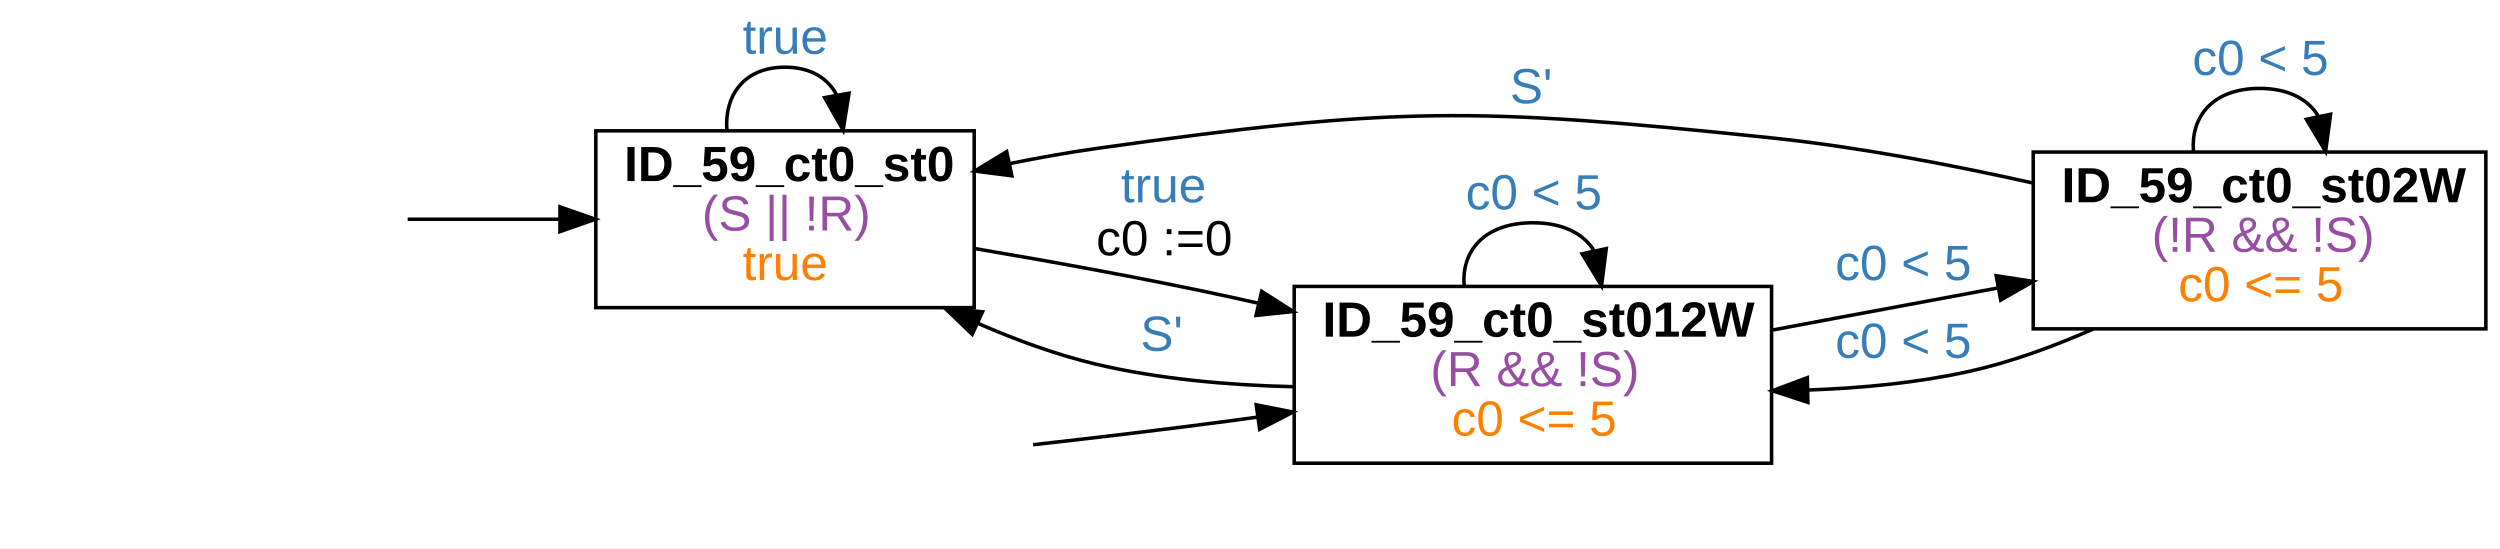
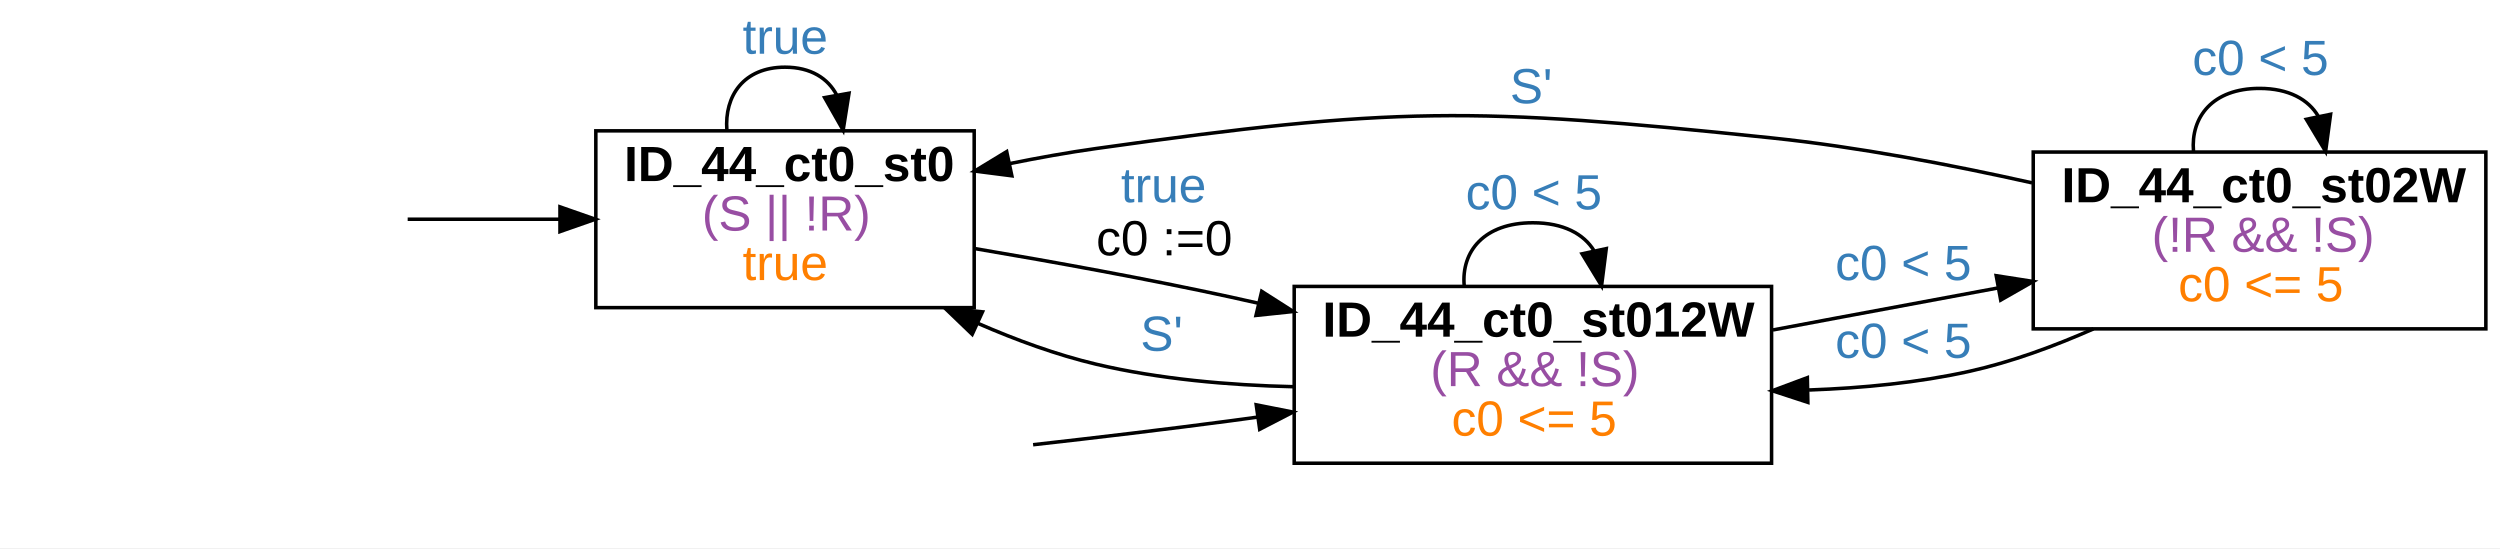
<svg xmlns="http://www.w3.org/2000/svg" width="707pt" height="155pt" viewBox="0.00 0.00 707.00 155.00">
  <g id="graph0" class="graph" transform="scale(1 1) rotate(0) translate(4 151)">
    <polygon fill="white" stroke="transparent" points="-4,4 -4,-151 703,-151 703,4 -4,4" />
    <g id="node2" class="node">
      <polygon fill="none" stroke="black" points="271.5,-114 164.5,-114 164.5,-64 271.5,-64 271.5,-114" />
-       <text text-anchor="start" x="172.5" y="-99.8" font-family="arial" font-weight="bold" font-size="14.00">ID_59_ct0_st0</text>
+       <text text-anchor="start" x="172.5" y="-99.8" font-family="arial" font-weight="bold" font-size="14.00">ID_44_ct0_st0</text>
      <text text-anchor="start" x="194.5" y="-85.8" font-family="arial" font-size="14.00" fill="#984ea3">(S || !R)</text>
      <text text-anchor="start" x="206" y="-71.8" font-family="arial" font-size="14.00" fill="#ff7f00">true</text>
    </g>
    <g id="edge1" class="edge">
      <path fill="none" stroke="black" d="M111.29,-89C125.1,-89 140.03,-89 154.2,-89" />
      <polygon fill="black" stroke="black" points="154.36,-92.5 164.36,-89 154.36,-85.5 154.36,-92.5" />
    </g>
    <g id="edge3" class="edge">
      <path fill="none" stroke="black" d="M201.56,-114.18C200.83,-123.91 206.31,-132 218,-132 225.3,-132 230.18,-128.84 232.64,-124.09" />
      <polygon fill="black" stroke="black" points="236.1,-124.64 234.44,-114.18 229.21,-123.39 236.1,-124.64" />
      <text text-anchor="start" x="206" y="-135.8" font-family="arial" font-size="14.00" fill="#377eb8">true</text>
    </g>
    <g id="node4" class="node">
      <polygon fill="none" stroke="black" points="497,-70 362,-70 362,-20 497,-20 497,-70" />
-       <text text-anchor="start" x="370" y="-55.8" font-family="arial" font-weight="bold" font-size="14.00">ID_59_ct0_st012W</text>
+       <text text-anchor="start" x="370" y="-55.8" font-family="arial" font-weight="bold" font-size="14.00">ID_44_ct0_st012W</text>
      <text text-anchor="start" x="400.5" y="-41.8" font-family="arial" font-size="14.00" fill="#984ea3">(R &amp;&amp; !S)</text>
      <text text-anchor="start" x="406.5" y="-27.8" font-family="arial" font-size="14.00" fill="#ff7f00">c0 &lt;= 5</text>
    </g>
    <g id="edge4" class="edge">
      <path fill="none" stroke="black" d="M271.79,-80.68C294.15,-76.9 320.42,-72.13 344,-67 346.62,-66.43 349.28,-65.83 351.96,-65.22" />
      <polygon fill="black" stroke="black" points="352.81,-68.61 361.74,-62.91 351.2,-61.8 352.81,-68.61" />
      <text text-anchor="start" x="313" y="-93.8" font-family="arial" font-size="14.00" fill="#377eb8">true</text>
      <text text-anchor="start" x="306" y="-78.8" font-family="arial" font-size="14.00">c0 :=0</text>
    </g>
    <g id="edge2" class="edge">
      <path fill="none" stroke="black" d="M288.16,-25.23C306.34,-27.27 325.92,-29.6 344,-32 346.51,-32.33 349.06,-32.68 351.64,-33.04" />
      <polygon fill="black" stroke="black" points="351.26,-36.52 361.65,-34.46 352.24,-29.59 351.26,-36.52" />
    </g>
    <g id="edge8" class="edge">
      <path fill="none" stroke="black" d="M361.74,-41.64C343.47,-42.06 323.8,-43.79 306,-48 294.82,-50.65 283.36,-54.84 272.58,-59.54" />
      <polygon fill="black" stroke="black" points="270.94,-56.45 263.3,-63.79 273.85,-62.81 270.94,-56.45" />
      <text text-anchor="start" x="318.5" y="-51.8" font-family="arial" font-size="14.00" fill="#377eb8">S'</text>
    </g>
    <g id="edge10" class="edge">
      <path fill="none" stroke="black" d="M410.08,-70.18C409.21,-79.91 415.69,-88 429.5,-88 438.13,-88 443.9,-84.84 446.8,-80.09" />
      <polygon fill="black" stroke="black" points="450.25,-80.69 448.92,-70.18 443.41,-79.22 450.25,-80.69" />
      <text text-anchor="start" x="410.5" y="-91.8" font-family="arial" font-size="14.00" fill="#377eb8">c0 &lt; 5</text>
    </g>
    <g id="node5" class="node">
      <polygon fill="none" stroke="black" points="699,-108 571,-108 571,-58 699,-58 699,-108" />
-       <text text-anchor="start" x="579" y="-93.8" font-family="arial" font-weight="bold" font-size="14.00">ID_59_ct0_st02W</text>
+       <text text-anchor="start" x="579" y="-93.8" font-family="arial" font-weight="bold" font-size="14.00">ID_44_ct0_st02W</text>
      <text text-anchor="start" x="604.5" y="-79.8" font-family="arial" font-size="14.00" fill="#984ea3">(!R &amp;&amp; !S)</text>
      <text text-anchor="start" x="612" y="-65.8" font-family="arial" font-size="14.00" fill="#ff7f00">c0 &lt;= 5</text>
    </g>
    <g id="edge9" class="edge">
      <path fill="none" stroke="black" d="M497.38,-57.69C503.34,-58.81 509.28,-59.93 515,-61 529.91,-63.79 545.87,-66.75 561.11,-69.58" />
      <polygon fill="black" stroke="black" points="560.53,-73.03 571,-71.4 561.8,-66.14 560.53,-73.03" />
      <text text-anchor="start" x="515" y="-71.8" font-family="arial" font-size="14.00" fill="#377eb8">c0 &lt; 5</text>
    </g>
    <g id="edge5" class="edge">
      <path fill="none" stroke="black" d="M570.66,-99.29C547.64,-104.44 521.3,-109.46 497,-112 412.56,-120.84 390.07,-120.83 306,-109 298.04,-107.88 289.72,-106.39 281.53,-104.73" />
      <polygon fill="black" stroke="black" points="282.15,-101.28 271.64,-102.63 280.69,-108.13 282.15,-101.28" />
      <text text-anchor="start" x="423" y="-121.8" font-family="arial" font-size="14.00" fill="#377eb8">S'</text>
    </g>
    <g id="edge7" class="edge">
      <path fill="none" stroke="black" d="M588.05,-58C576.89,-53.07 564.77,-48.61 553,-46 538.49,-42.78 522.78,-41.25 507.6,-40.71" />
      <polygon fill="black" stroke="black" points="507.26,-37.21 497.19,-40.5 507.12,-44.2 507.26,-37.21" />
      <text text-anchor="start" x="515" y="-49.8" font-family="arial" font-size="14.00" fill="#377eb8">c0 &lt; 5</text>
    </g>
    <g id="edge6" class="edge">
      <path fill="none" stroke="black" d="M616.32,-108.18C615.49,-117.91 621.72,-126 635,-126 643.3,-126 648.85,-122.84 651.63,-118.09" />
      <polygon fill="black" stroke="black" points="655.09,-118.68 653.68,-108.18 648.23,-117.26 655.09,-118.68" />
      <text text-anchor="start" x="616" y="-129.8" font-family="arial" font-size="14.00" fill="#377eb8">c0 &lt; 5</text>
    </g>
  </g>
</svg>
